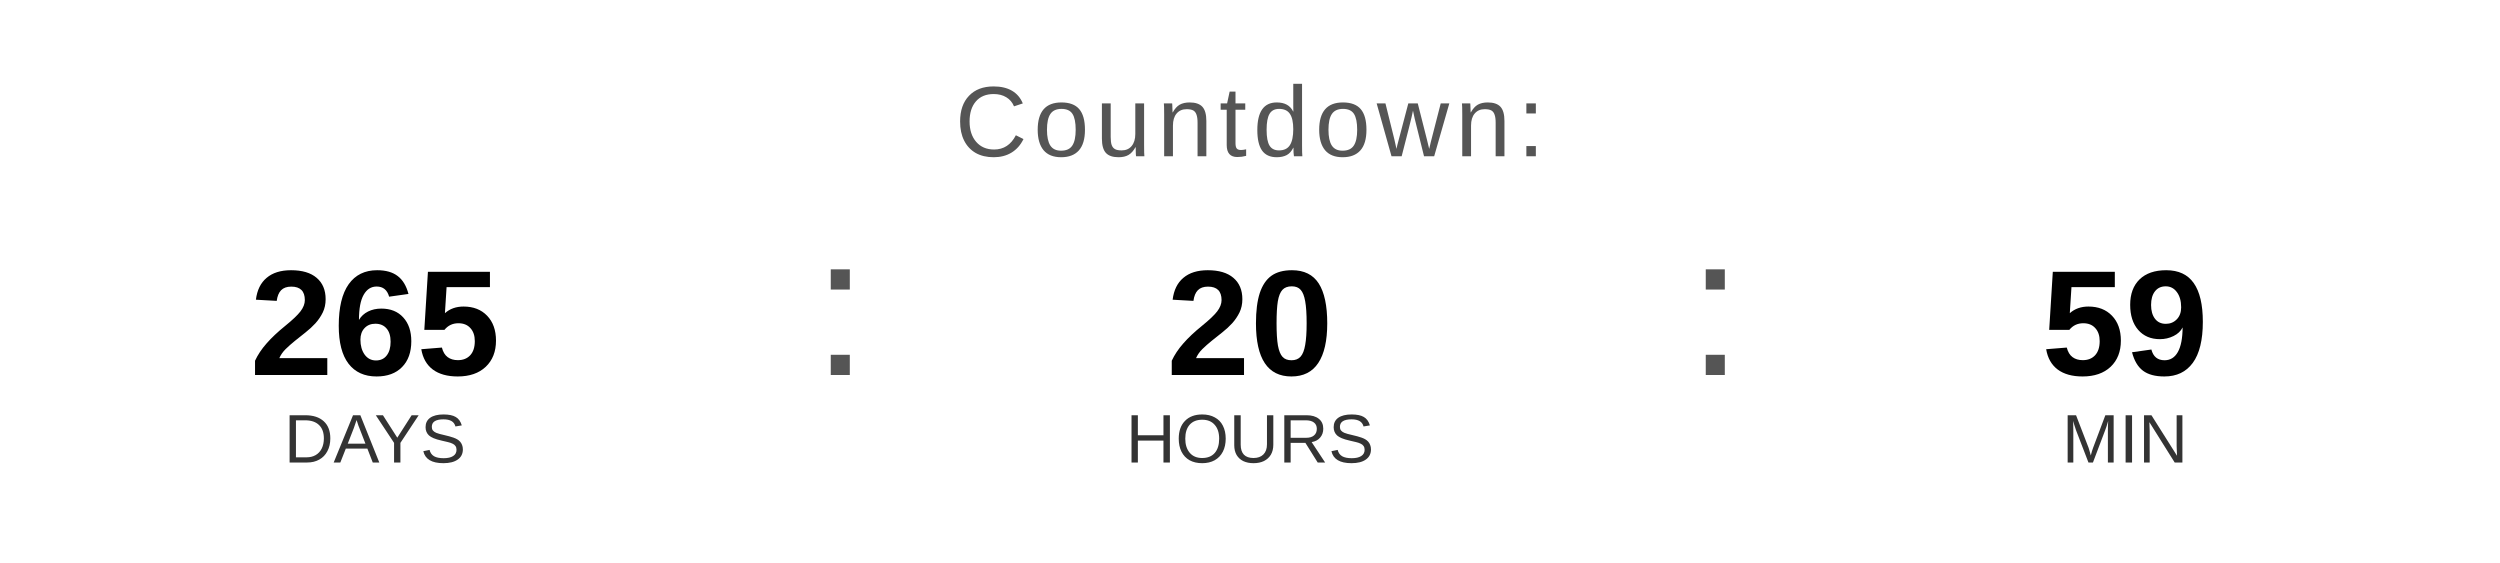
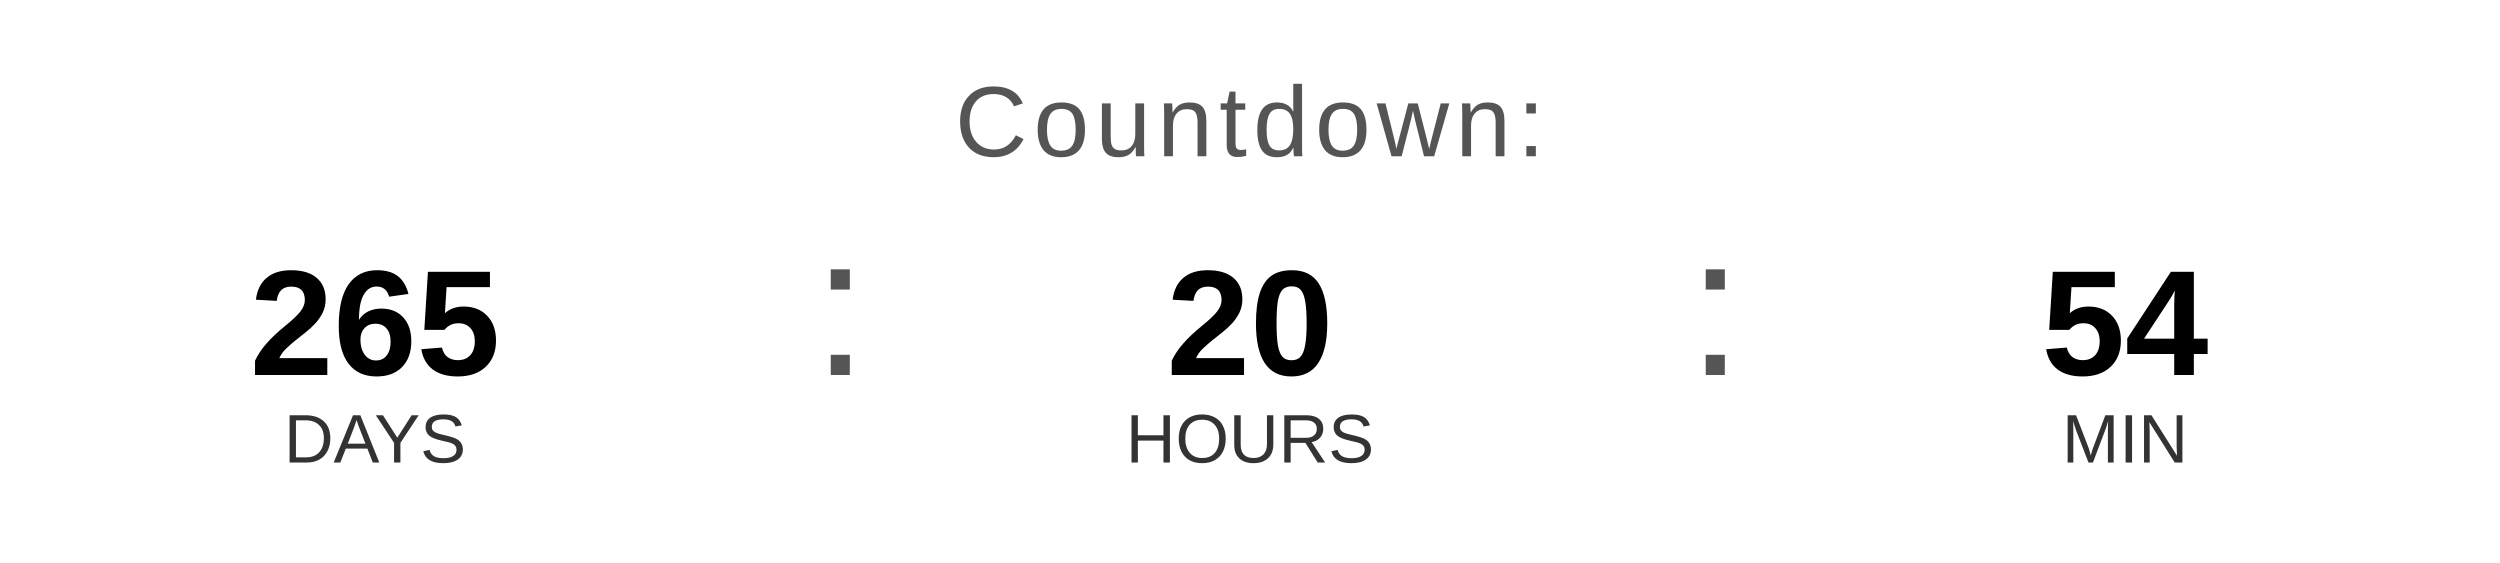
<svg xmlns="http://www.w3.org/2000/svg" width="400" height="90" viewBox="0 0 400 90">
  <text x="200" y="25" font-family="Arial, Helvetica, sans-serif" font-size="16" fill="#555555" text-anchor="middle" letter-spacing="1">
    Countdown:
  </text>
  <text x="60" y="60" font-family="Arial, Helvetica, sans-serif" font-size="24" font-weight="bold" fill="#000000" text-anchor="middle">265</text>
  <text x="60" y="74" font-family="Arial, Helvetica, sans-serif" font-size="11" fill="#333333" text-anchor="middle">DAYS</text>
  <text x="130" y="60" font-family="Arial, sans-serif" font-size="32" fill="#555555">:</text>
  <text x="200" y="60" font-family="Arial, Helvetica, sans-serif" font-size="24" font-weight="bold" fill="#000000" text-anchor="middle">20</text>
  <text x="200" y="74" font-family="Arial, Helvetica, sans-serif" font-size="11" fill="#333333" text-anchor="middle">HOURS</text>
  <text x="270" y="60" font-family="Arial, sans-serif" font-size="32" fill="#555555">:</text>
-   <text x="340" y="60" font-family="Arial, Helvetica, sans-serif" font-size="24" font-weight="bold" fill="#000000" text-anchor="middle">59</text>
+   <text x="340" y="60" font-family="Arial, Helvetica, sans-serif" font-size="24" font-weight="bold" fill="#000000" text-anchor="middle">54</text>
  <text x="340" y="74" font-family="Arial, Helvetica, sans-serif" font-size="11" fill="#333333" text-anchor="middle">MIN</text>
</svg>
